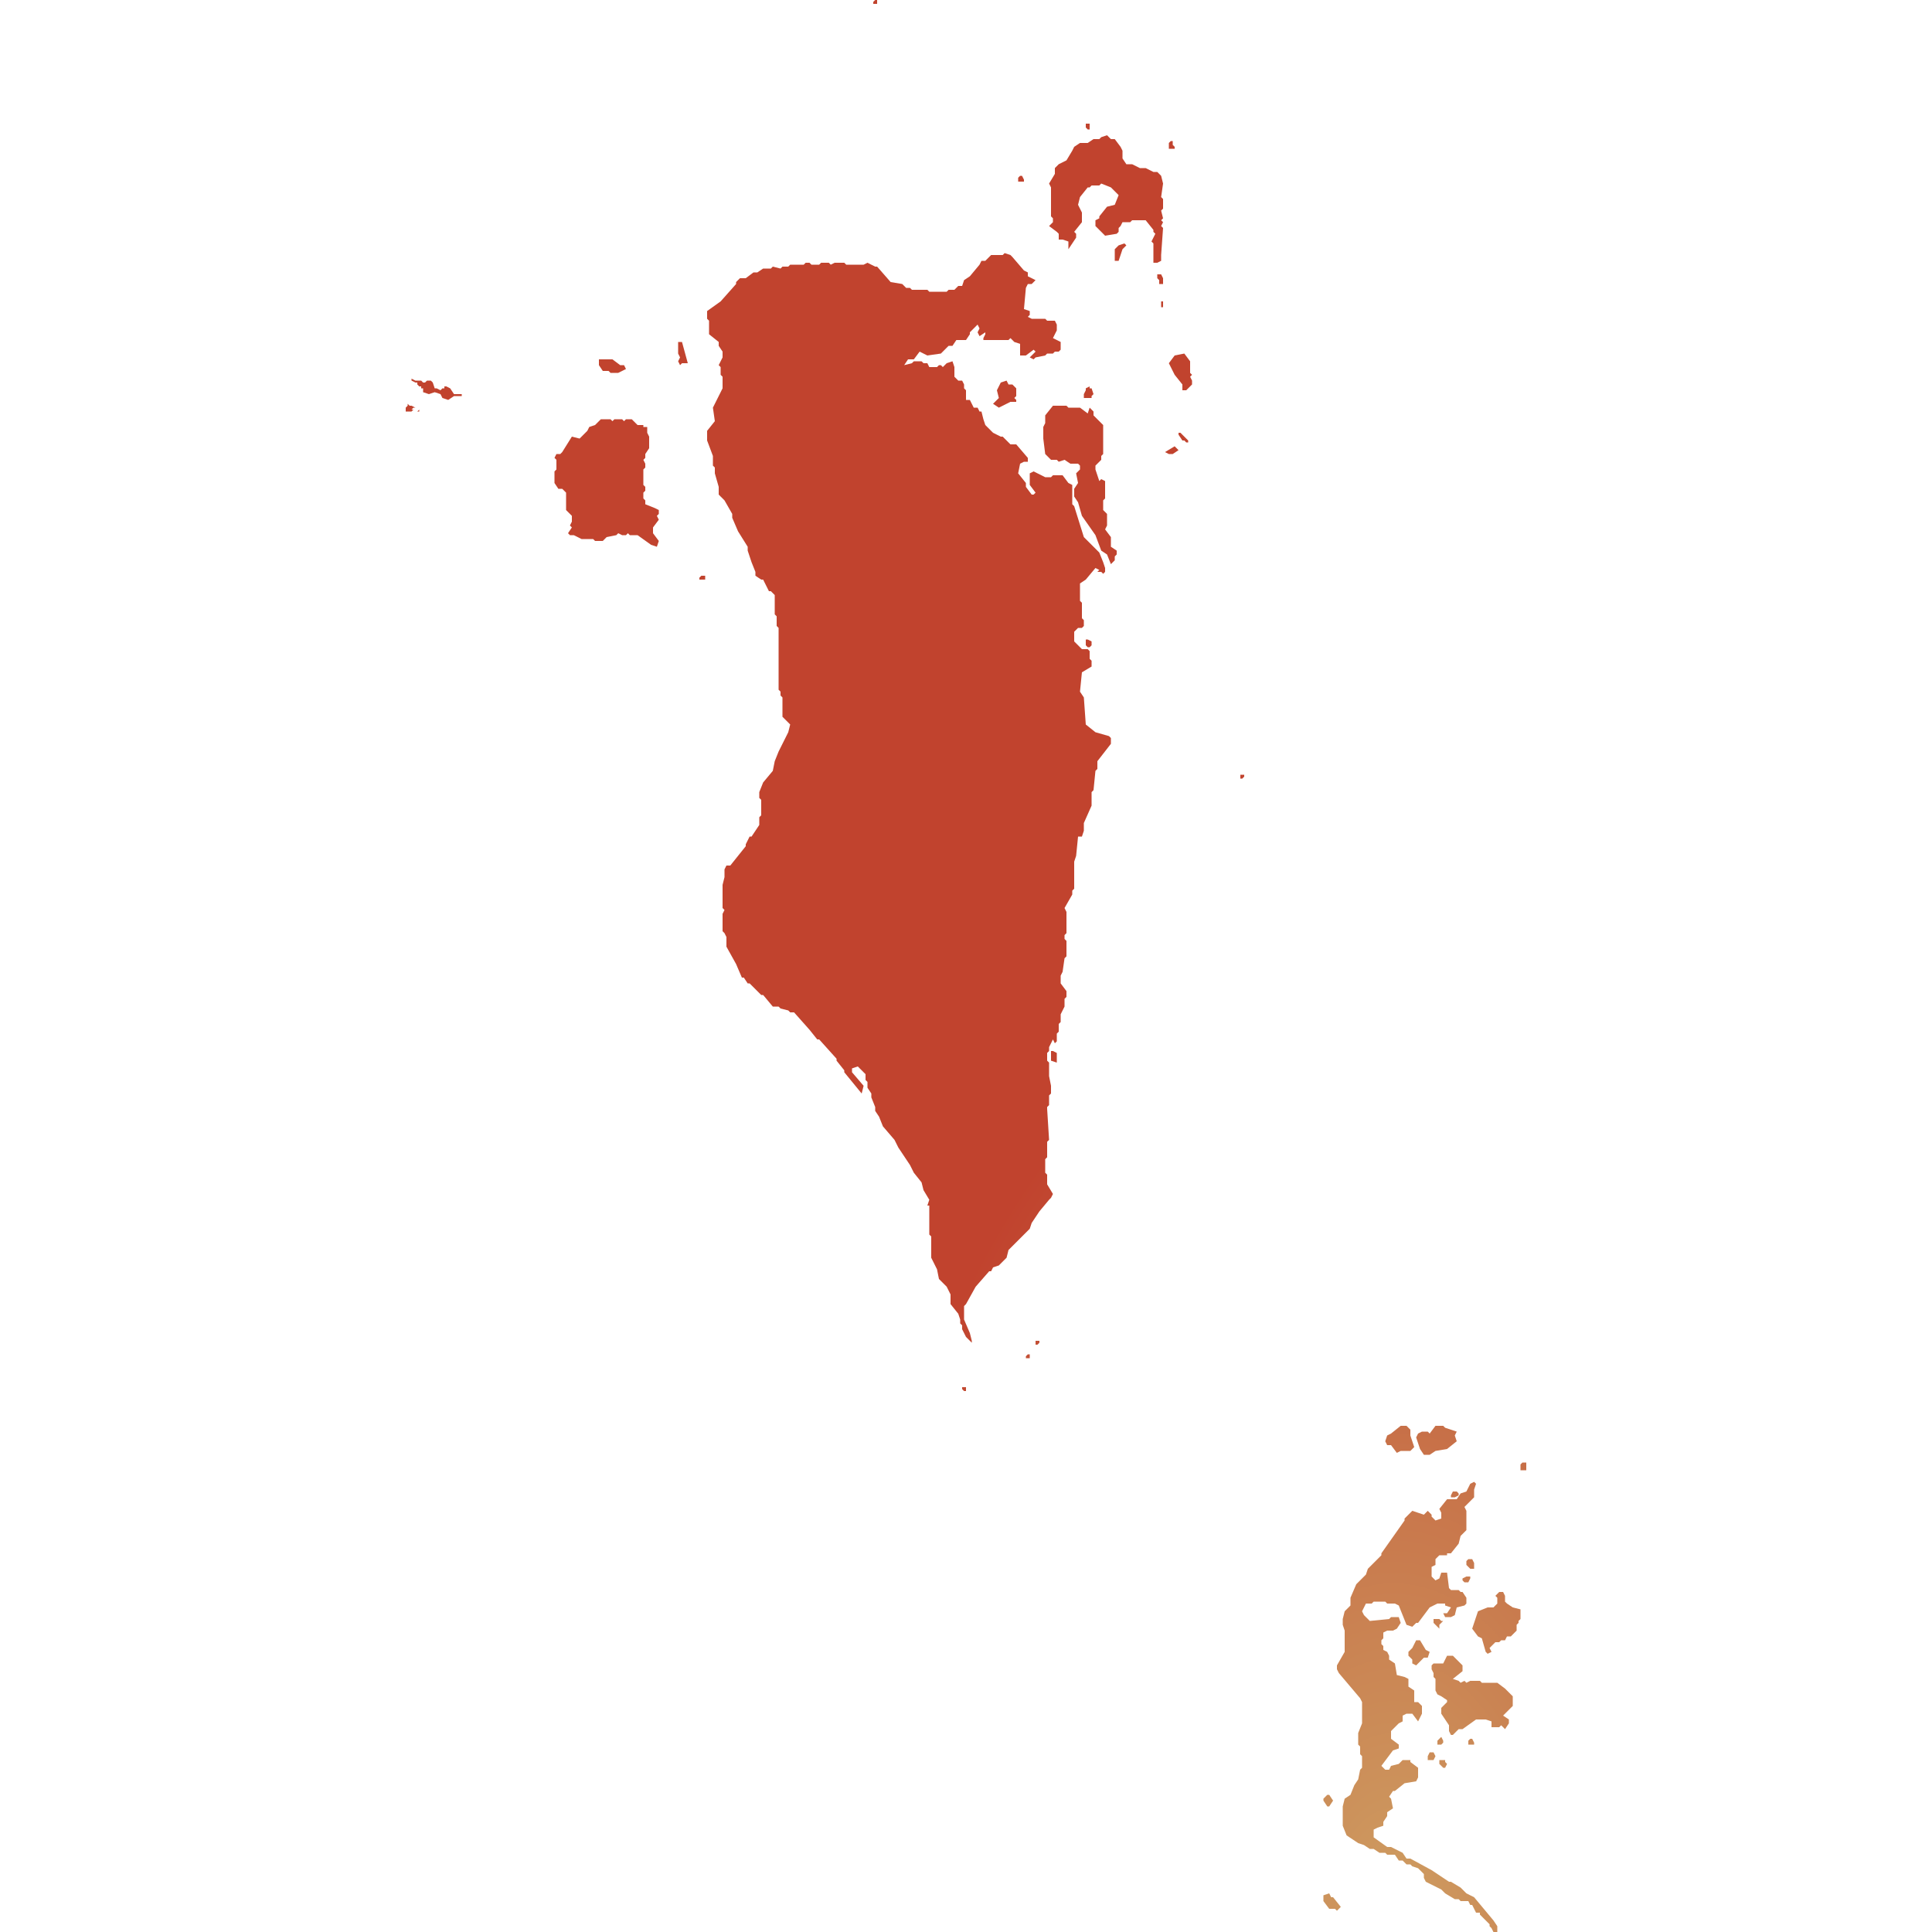
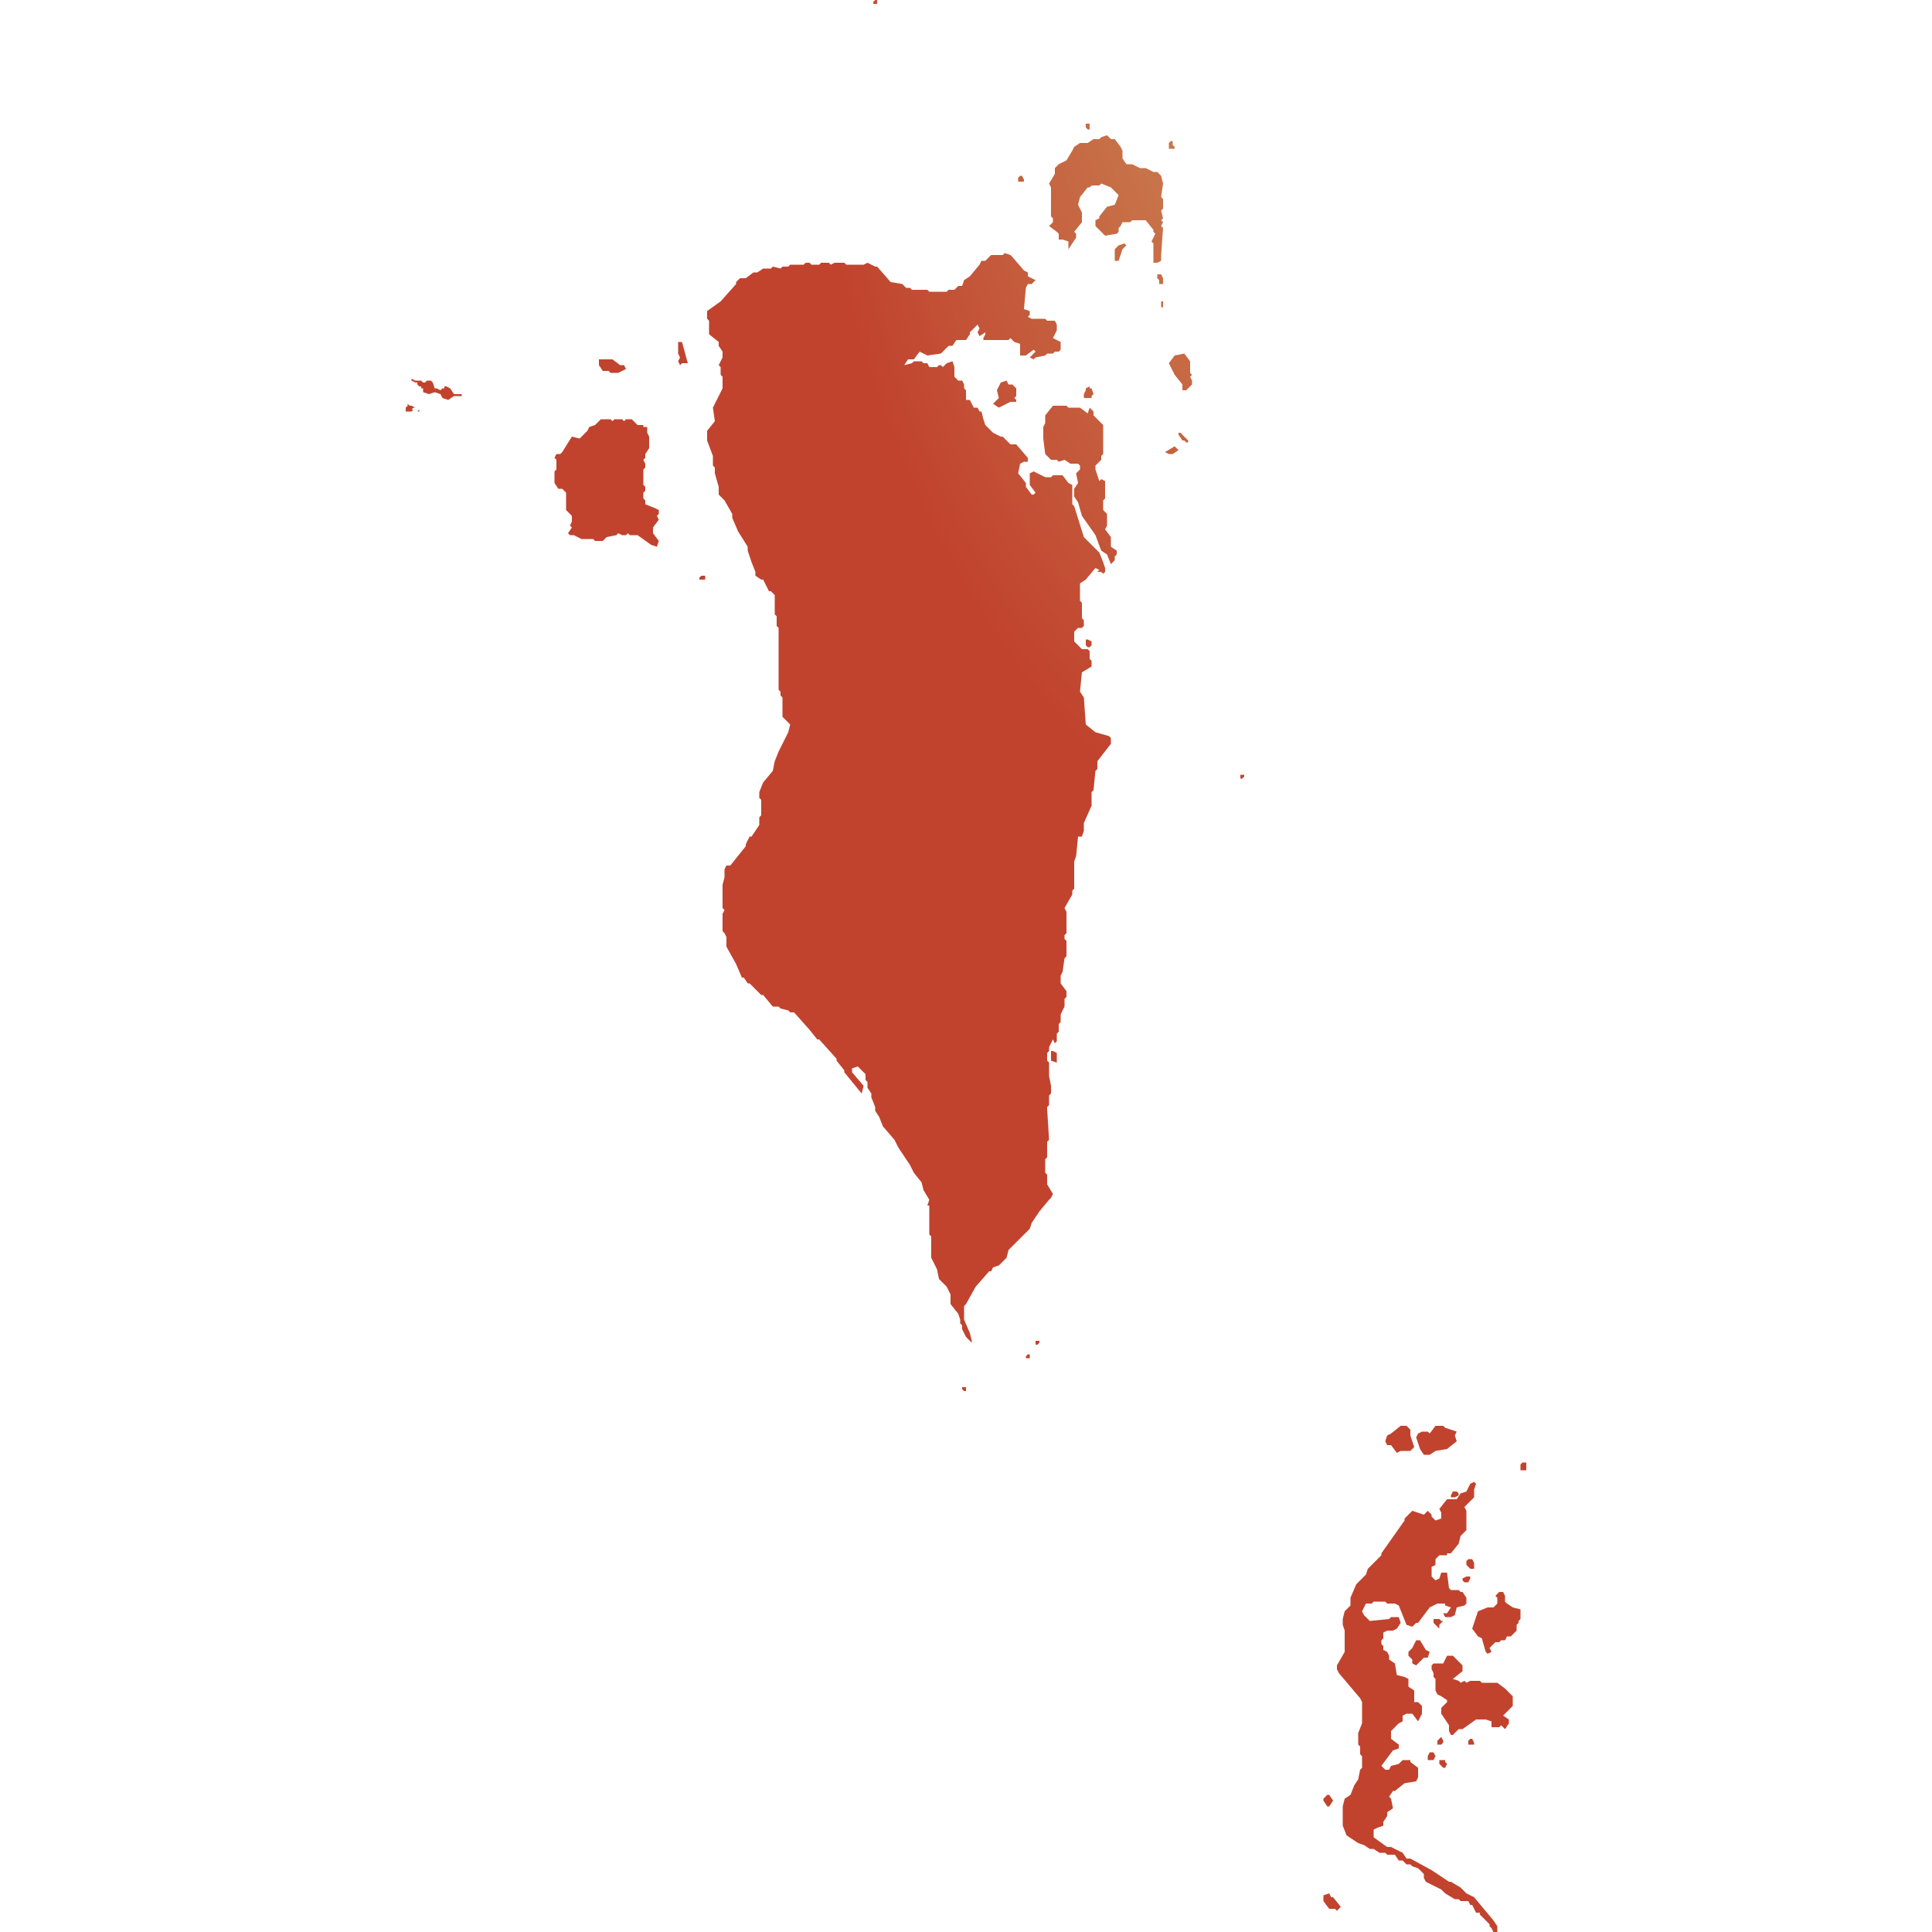
<svg xmlns="http://www.w3.org/2000/svg" id="mapSVG" version="1.1" style="overflow: hidden; " width="360" height="360" viewBox="0 0 360 360">
  <defs id="defs1">
-     <radialGradient id="grad1" cx="88%" cy="99%">
+     <radialGradient id="grad1" cx="85%" cy="-5%">
      <stop offset="0%" style="stop-color:#ce9e62;stop-opacity:1" />
      <stop offset="100%" style="stop-color:#c1432e;stop-opacity:1" />
    </radialGradient>
  </defs>
  <g id="viewport-20260919020620515" class="svg-pan-zoom_viewport" transform="matrix(3.6,0,0,3.6,0,0)" style="transform: matrix(3.6, 0, 0, 3.6, 0, 0);">
    <g id="mapGroup">
      <path id="mapPath" d="M49.8,71.8v.1l.1.1h.1v-.2h-.2ZM36.2,29.9v.1h.3v-.2h-.2l-.1.1ZM35.1,17.7v.6l.1.2-.1.2.1.2.1-.1h.3l-.3-1.1h-.2ZM21.7,21.3v-.1l-.1.1h.1ZM23.5,20.4l-.2-.3-.2-.1h-.1v.1h-.1l-.1.1-.2-.1h-.1l-.1-.3-.1-.1h-.2l-.1.1h-.1l-.1-.1h-.3l-.2-.1v.1l.2.1h.1v.1l.1.1h.1v.1h.1v.2l.3.1.3-.1.3.1.1.2.3.1.3-.2h.4v-.1h-.4ZM33.4,26.1v-.2l-.1-.1v-.3l.1-.1v-.2l-.1-.1v-.8l.1-.1v-.2l-.1-.2.1-.1v-.2l.2-.3v-.6l-.1-.2v-.3h-.2v-.1h-.3l-.3-.3h-.3l-.1.1-.1-.1h-.4l-.1.1-.1-.1h-.5l-.3.3-.3.1-.1.2-.4.4-.4-.1-.5.8-.1.1h-.2l-.1.2.1.1v.5l-.1.1v.6l.2.3h.2l.2.2v.9l.3.3v.3l-.1.2.1.1-.2.3.1.1h.2l.4.2h.6l.1.1h.4l.2-.2.5-.1.1-.1.2.1h.2l.1-.1.1.1h.4l.7.5.3.1.1-.3-.3-.4v-.3l.3-.4-.1-.2.1-.1v-.2l-.2-.1-.5-.2ZM52.6,20.1l-.2-.2h-.2l-.1-.2-.3.1-.2.4.1.4-.3.3.3.2.6-.3h.3v-.1l-.1-.1.1-.1v-.4ZM56.7,37.9l-.5-.4-.1-1.4-.2-.3.1-1,.5-.3v-.3l-.1-.1v-.4l-.1-.1h-.3l-.4-.4v-.5l.2-.2h.2l.1-.1v-.3l-.1-.1v-.8l-.1-.1v-.9l.3-.2.5-.6.2.1-.1.1h.2l.1.1.1-.1v-.2l-.1-.3-.2-.5-.8-.8-.5-1.6-.1-.1v-1l-.2-.1-.3-.4h-.5l-.1.1h-.3l-.6-.3-.2.1v.6l.3.4-.1.1h-.1l-.3-.4v-.2l-.4-.5.1-.5.2-.1h.2v-.2l-.6-.7h-.3l-.4-.4h-.1l-.4-.2-.4-.4-.1-.3-.1-.4h-.1l-.1-.2h-.2l-.2-.4h-.2v-.5l-.1-.1v-.2l-.1-.2h-.2l-.2-.2v-.5l-.1-.3-.3.1-.2.2-.1-.1h-.1l-.1.1h-.4l-.1-.2h-.2l-.1-.1h-.4l-.1.1-.4.1.2-.3h.3l.3-.4.2.1.2.1.7-.1.4-.4h.2l.2-.3h.5l.2-.3v-.1l.4-.4.1.2-.1.2.1.2.3-.2v.1l-.1.2v.1h1.3l.1-.1.2.2.3.1v.6h.3l.4-.3.1.1-.3.3.2.1.1-.1.5-.1.1-.1h.3l.1-.1h.2l.1-.1v-.4l-.4-.2.2-.4v-.3l-.1-.2h-.4l-.1-.1h-.7l-.2-.1.1-.1v-.2l-.3-.1.1-1.1.1-.2h.2l.2-.2-.4-.2v-.2l-.2-.1-.6-.7-.1-.1-.3-.1-.1.1h-.6l-.3.3h-.2l-.1.2-.5.6-.3.2-.1.3h-.2l-.2.2h-.3l-.1.1h-.9l-.1-.1h-.8l-.1-.1h-.2l-.2-.2-.6-.1-.7-.8h-.1l-.4-.2-.2.1h-.9l-.1-.1h-.5l-.2.1-.1-.1h-.4l-.1.1h-.4l-.1-.1h-.2l-.1.1h-.7l-.1.1h-.3l-.1.1-.4-.1-.1.1h-.4l-.3.2h-.2l-.4.3h-.3l-.2.2v.1l-.8.9-.7.5v.4l.1.1v.7l.5.4v.2l.2.3v.3l-.2.4.1.1v.4l.1.1v.6l-.5,1,.1.7-.4.5v.5l.3.8v.5l.1.1v.3l.2.7v.4l.3.3.4.7v.2l.3.7.5.8v.2l.2.6.2.5v.2l.3.2h.1l.3.6h.1l.2.2v1l.1.1v.5l.1.1v3.2l.1.1v.2l.1.1v1l.4.4-.1.4-.5,1-.2.5-.1.5-.5.6-.2.5v.3l.1.1v.8l-.1.1v.4l-.4.6h-.1l-.2.4v.1l-.8,1h-.2l-.1.2v.4l-.1.4v1.2l.1.1-.1.2v.9l.1.1.1.2v.5l.5.9.3.7h.1l.2.3h.1l.6.6h.1l.5.6h.3l.1.1.4.1.1.1h.2l.8.9.4.5h.1l.9,1v.1l.4.5v.1l.9,1.1.1-.4-.6-.7v-.2l.3-.1.4.4v.3l.1.1v.3l.2.3v.2l.2.5v.2l.2.3.2.5.6.7.2.4.6.9.2.4.4.5.1.4.3.5-.1.3h.1v1.5l.1.1v1.1l.3.6.1.5.4.4.2.4v.5l.4.5.1.3v.2l.1.1v.2l.2.4.3.3v-.1l-.1-.4-.3-.7v-.7l.1-.1.5-.9.7-.8h.1l.1-.2.3-.1.4-.4.1-.4.7-.7.1-.1.1-.1.2-.2.1-.3.4-.6.5-.6.1-.1.1-.2-.3-.5v-.5l-.1-.1v-.7l.1-.1v-.8l.1-.1-.1-1.6v-.1l.1-.1v-.5l.1-.1v-.4l-.1-.5v-.7l-.1-.1v-.4l.1-.1v-.2l.2-.4.1.2.1-.1v-.4l.1-.1v-.4l.1-.1v-.4l.2-.4v-.4l.1-.1v-.3l-.3-.4v-.4l.1-.2.1-.7.1-.1v-.8l-.1-.1v-.2l.1-.1v-1.1l-.1-.2.4-.7v-.2l.1-.1v-1.4l.1-.3.1-1h.2l.1-.3v-.4l.4-.9v-.7l.1-.1.1-1,.1-.1v-.4l.7-.9v-.3l-.1-.1-.7-.2ZM53.1,70.2v.1h.2v-.2h-.1l-.1.1ZM53.6,69.4v.2h.1l.1-.1v-.1h-.2ZM54.4,54.4v.5l.3.1v-.5l-.2-.1h-.1ZM56.4,6.7v-.3h-.2v.2l.1.1h.1ZM68.8,93.5l.2-.3-.2-.3h-.1l-.2.2v.1l.2.3h.1ZM21.2,21l-.1-.1v.1l-.1.1v.2h.3l.1-.1h-.1l.1-.1h.1l-.2-.1h-.1ZM60.8,7.7v-.1l-.1-.1v-.2h-.1l-.1.1v.3h.3ZM75.2,77.2l-.1.2v.1h.2l.2-.1v-.1l-.1-.1h-.2ZM73.7,75.3h.3l.3-.2.6-.1.5-.4-.1-.3.1-.2-.6-.2-.1-.1h-.4l-.3.4-.1-.1h-.3l-.2.1-.1.2.2.6.2.3ZM72,74.8l.3.4.2-.1h.5l.2-.2-.2-.6v-.3l-.2-.2h-.3l-.5.4-.2.1-.1.3.1.2h.2ZM56.2,33.4l.1.1h.1l.1-.1v-.2l-.2-.1h-.1v.3ZM45.4.2v-.2h-.1l-.1.1v.1h.2ZM31.5,19.2l.1.1h.4l.4-.2-.1-.2h-.2l-.4-.3h-.7v.3l.2.3h.3ZM53,9.4v-.1l-.1-.2h-.1l-.1.1v.2h.3ZM75.7,81.7v.1l.1.1h.2l.1-.2v-.1h-.2l-.2.1ZM74.3,90.9l-.1-.2h-.2l-.1.2v.2h.3l.1-.2ZM73.3,86.2l.4-.4h.2l.1-.3-.2-.1-.3-.5h-.2l-.2.4-.2.2v.2l.2.2v.2l.2.1ZM76.3,81.2v-.3l-.1-.2h-.2l-.1.1v.2l.2.2h.2ZM74.3,83.8h-.1v.2l.3.3v-.2l.2-.2h-.1l-.1-.1h-.2ZM74.6,91.1h-.1v.2l.2.2h.1l.1-.2-.1-.1v-.1h-.2ZM74.4,90.1v.2h.2l.1-.1v-.1l-.1-.2-.2.2ZM76.3,98.2l-.4-.2-.3-.3-.5-.3h-.1l-.9-.6-1.1-.6h-.2l-.2-.3-.6-.3h-.2l-.7-.5v-.4l.2-.1.3-.1v-.2l.2-.3v-.2l.3-.2-.1-.5-.1-.1.2-.3h.1l.5-.4.6-.1.1-.2v-.5l-.4-.3v-.1h-.4l-.2.2-.4.1-.1.2h-.2l-.2-.2.6-.8.3-.1v-.2l-.4-.3v-.4l.4-.4.2-.1v-.3l.2-.1h.3l.3.4.2-.4v-.4l-.2-.2h-.2v-.6l-.3-.2v-.4l-.2-.1-.4-.1-.1-.6-.3-.2v-.2l-.1-.2-.2-.1v-.2l-.1-.1v-.2l.1-.1v-.3l.2-.1h.3l.2-.1.2-.3-.1-.3h-.4l-.1.1-1,.1-.3-.3-.1-.2.2-.4h.3l.1-.1h.6l.1.1h.4l.2.1.4,1,.3.1.2-.2h.1l.6-.8.4-.2h.4v.1l.3.1-.2.3h-.2l.1.2h.3l.2-.1.1-.4.4-.1.1-.1v-.3l-.2-.3h-.1l-.1-.1h-.4l-.1-.1-.1-.8h-.3l-.1.3-.2.1-.2-.2v-.5l.2-.1v-.3l.2-.2h.4v-.1h.2l.4-.5.1-.4.3-.3v-1l-.1-.2.5-.5v-.4l.1-.3-.1-.1-.2.1-.2.4-.3.1-.2.3h-.5l-.4.5.1.2v.3l-.3.1-.2-.2v-.1l-.2-.2-.2.2-.6-.2-.4.4v.1l-1.2,1.7v.1l-.7.7-.1.3-.5.5-.3.7v.4l-.3.3-.1.4v.3l.1.3v1.1l-.4.7v.2l.1.2,1.1,1.3.1.2v1.1l-.2.5v.6l.1.1v.4l.1.1v.6l-.1.1-.1.5-.2.3-.2.5-.3.2-.1.4v1l.2.5.6.4.3.1.3.2h.2l.3.2h.3l.1.1h.4l.2.3h.2l.2.2h.2l.1.1.3.1.3.3v.2l.1.2.8.4.2.2.5.3h.2l.1.1h.4l.1.2h.1l.2.4h.2v.1l.5.5v.1l.1.1.1.2h.2v-.3l-.2-.3-1-1.2ZM78,83l-.1-.1v-.3l-.1-.2h-.2l-.2.2.1.1v.3l-.2.2h-.3l-.5.2-.3.9.3.4.2.1.2.7.1.1.2-.1-.1-.2.3-.3h.2l.1-.1h.2l.1-.2h.2l.3-.3v-.3l.1-.1v-.1l.1-.1v-.5l-.4-.1-.3-.2ZM78.8,75.7l-.1.1v.3h.3v-.4h-.2ZM77.5,87.1h-.8l-.1-.1h-.5l-.2.1-.1-.1-.2.1-.1-.1-.3-.1.5-.4v-.3l-.3-.3-.2-.2h-.3l-.2.4h-.5l-.1.1v.2l.1.2v.2l.1.1v.6l.1.2.2.1.3.2v.1l-.3.3v.3l.4.6v.3l.1.2h.1l.3-.3h.2l.7-.5h.5l.3.1v.3h.4l.1-.1.2.2.2-.3v-.2l-.3-.2.5-.5v-.5l-.4-.4-.4-.3ZM76.3,90.2l-.1-.2h-.1l-.1.1v.2h.3v-.1ZM64.2,40.1v.2h.1l.1-.1v-.1h-.2ZM59.9,14.2v.2l.1.1v.2h.2v-.3l-.1-.2h-.2ZM60.1,15.9h.1v-.3h-.1v.3ZM57.9,12.7l-.2.2v.6h.2l.2-.6.2-.2-.1-.1-.3.1ZM60.1,9.1l-.2-.2h-.2l-.4-.2h-.3l-.4-.2h-.3l-.2-.3v-.4l-.1-.2-.3-.4h-.2l-.2-.2-.3.1-.1.1h-.3l-.3.2h-.4l-.3.2-.1.2-.3.5-.4.2-.2.2v.3l-.3.5.1.2v1.5l.1.1v.2l-.2.2.4.3.1.1v.3h.2l.3.1v.4l.2-.3.2-.3v-.2l-.1-.1.4-.5v-.5l-.2-.4.1-.4.4-.5h.1l.1-.1h.4l.1-.1.5.2.4.4-.2.5-.4.1-.4.5v.1l-.2.1v.3l.5.5.6-.1.1-.1v-.2l.1-.1.1-.2h.4l.1-.1h.7l.4.5v.1l.1.1-.2.4.1.1v1h.2l.2-.1v-.3l.1-1.4-.1-.1.1-.2-.1-.1.1-.1-.1-.4.1-.1v-.5l-.1-.1.1-.7-.1-.4ZM56.2,20.1v.1l-.1.2v.2h.4v-.1l.1-.1-.1-.3h-.1v-.1l-.2.1ZM61,22.4v.1l.2.3h.1l.1.1h.1v-.1l-.4-.4h-.1ZM60.3,23.4l.2.1h.2l.3-.2-.2-.2-.5.3ZM61.6,19.3v-.6l-.3-.4-.5.1-.3.4.3.6.4.5v.3h.2l.3-.3v-.2l-.1-.2.1-.1-.1-.1ZM57.5,27.8l-.3-.4.1-.2v-.6l-.2-.2v-.5l.1-.1v-.9l-.2-.1-.1.1-.2-.6v-.2l.3-.3v-.2l.1-.1v-1.5l-.4-.4-.1-.1v-.2l-.2-.2-.1.3-.4-.3h-.6l-.1-.1h-.7l-.4.5v.4l-.1.2v.6l.1.8.3.3h.3l.1.1.3-.1.3.2h.4l.1.1v.2l-.2.2.1.5-.2.3v.4l.2.3.2.7.7,1,.3.8.3.2.2.5.2-.2v-.2l.1-.1v-.2l-.3-.2v-.5ZM68.9,98.2l-.1-.2-.3.1v.3l.3.4h.3l.1.1.2-.2-.4-.5h-.1Z" fill="url(#grad1)" />
    </g>
  </g>
</svg>
